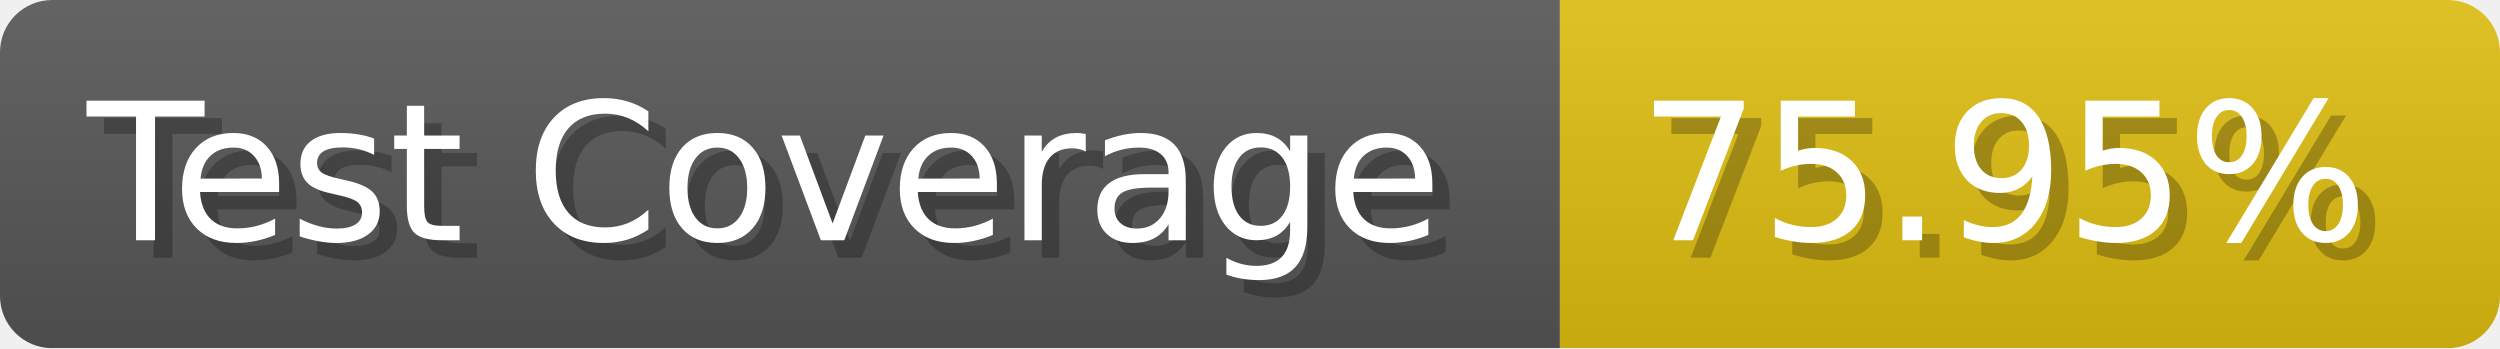
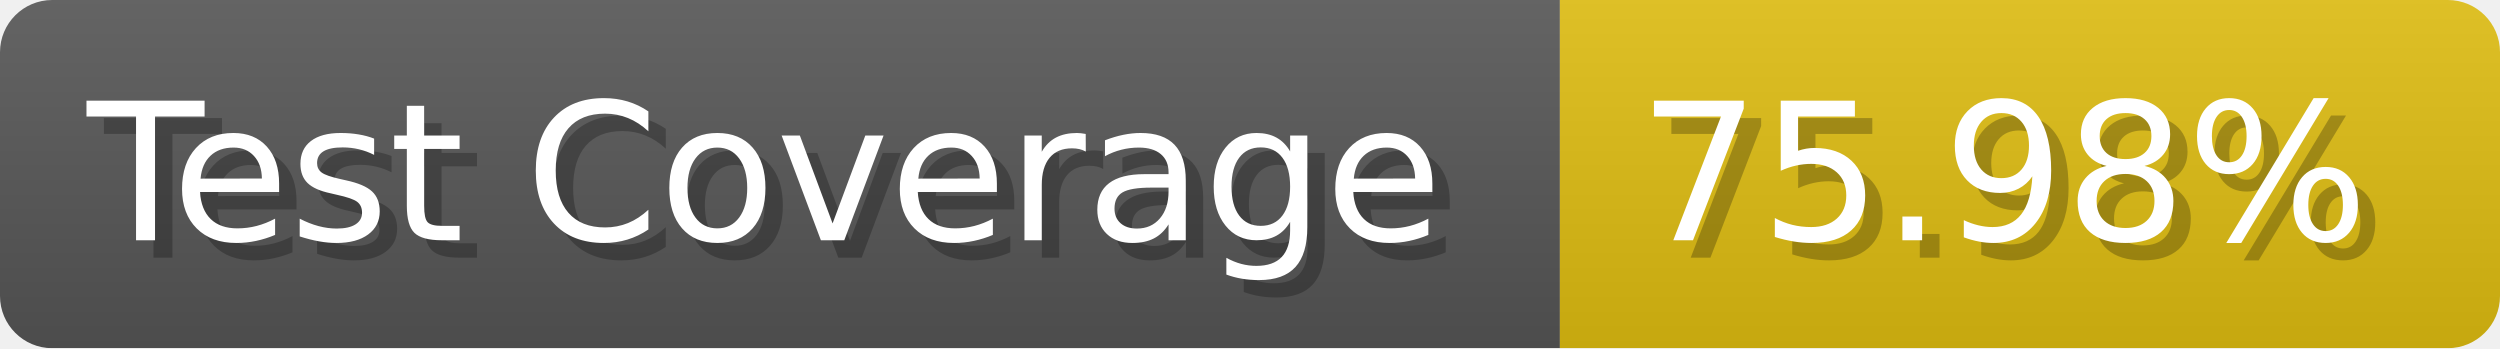
- <svg xmlns="http://www.w3.org/2000/svg" width="143.6" height="20" viewBox="0 0 1436 200" role="img" aria-label="Test Coverage: 75.95%">
+ <svg xmlns="http://www.w3.org/2000/svg" width="143.6" height="20" viewBox="0 0 1436 200" role="img" aria-label="Test Coverage: 75.98%">
  <linearGradient id="a" x2="0" y2="100%">
    <stop offset="0" stop-opacity=".1" stop-color="#EEE" />
    <stop offset="1" stop-opacity=".1" />
  </linearGradient>
  <mask id="m">
    <rect width="1436" height="200" rx="30" fill="#FFF" />
  </mask>
  <g mask="url(#m)">
    <rect width="896" height="200" fill="#555" />
    <rect width="540" height="200" fill="#DB1" x="896" />
    <rect width="1436" height="200" fill="url(#a)" />
  </g>
  <g aria-hidden="true" fill="#fff" text-anchor="start" font-family="Verdana,DejaVu Sans,sans-serif" font-size="110">
    <text x="60" y="148" textLength="796" fill="#000" opacity="0.25">Test Coverage</text>
    <text x="50" y="138" textLength="796">Test Coverage</text>
-     <text x="951" y="148" textLength="440" fill="#000" opacity="0.25">75.95%</text>
-     <text x="941" y="138" textLength="440">75.95%</text>
+     <text x="951" y="148" textLength="440" fill="#000" opacity="0.25">75.98%</text>
+     <text x="941" y="138" textLength="440">75.98%</text>
  </g>
</svg>
